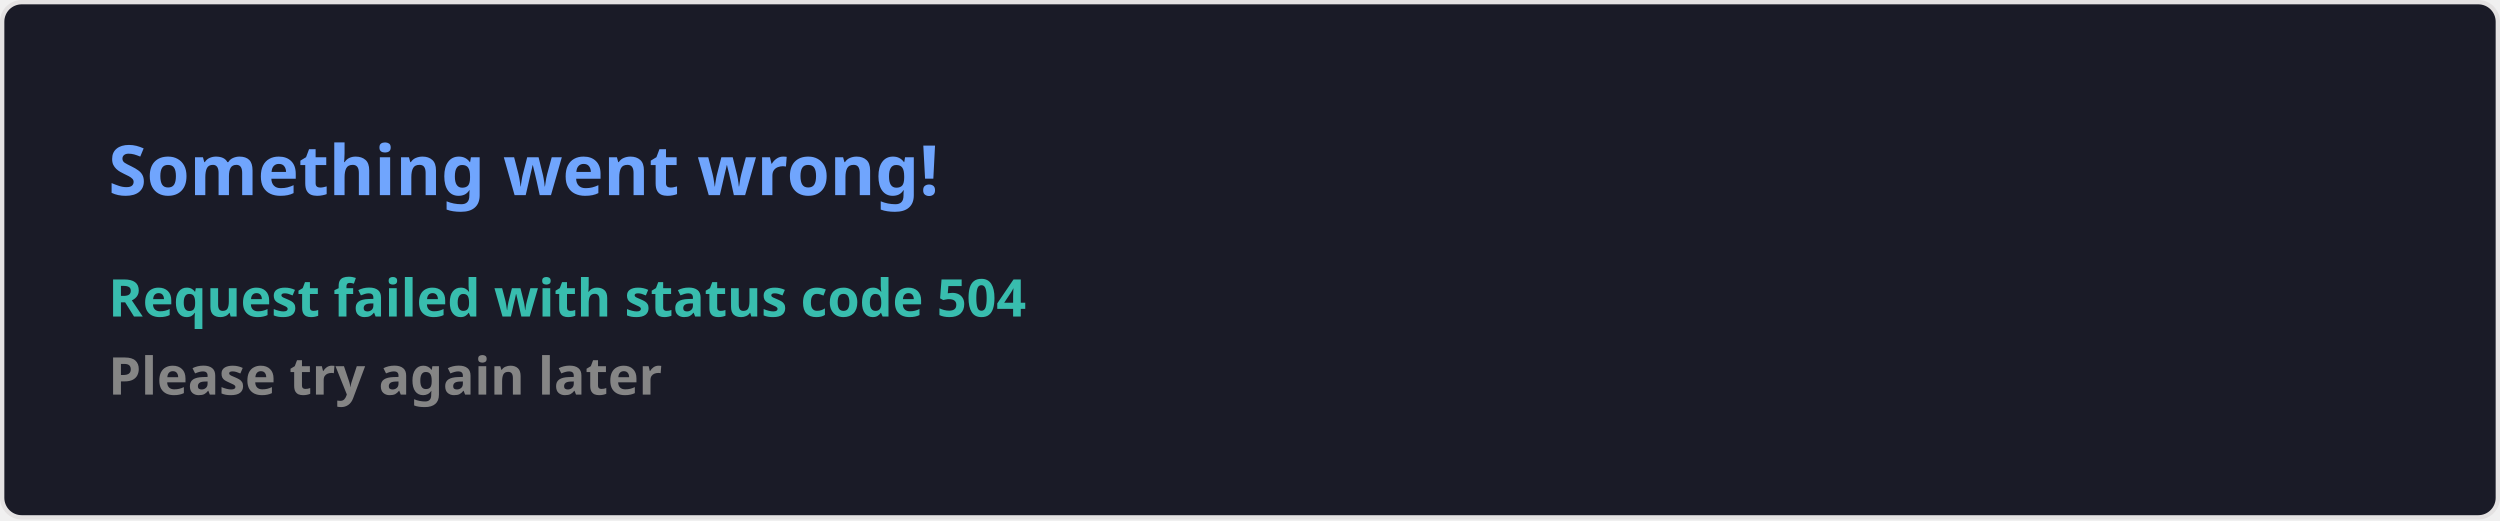
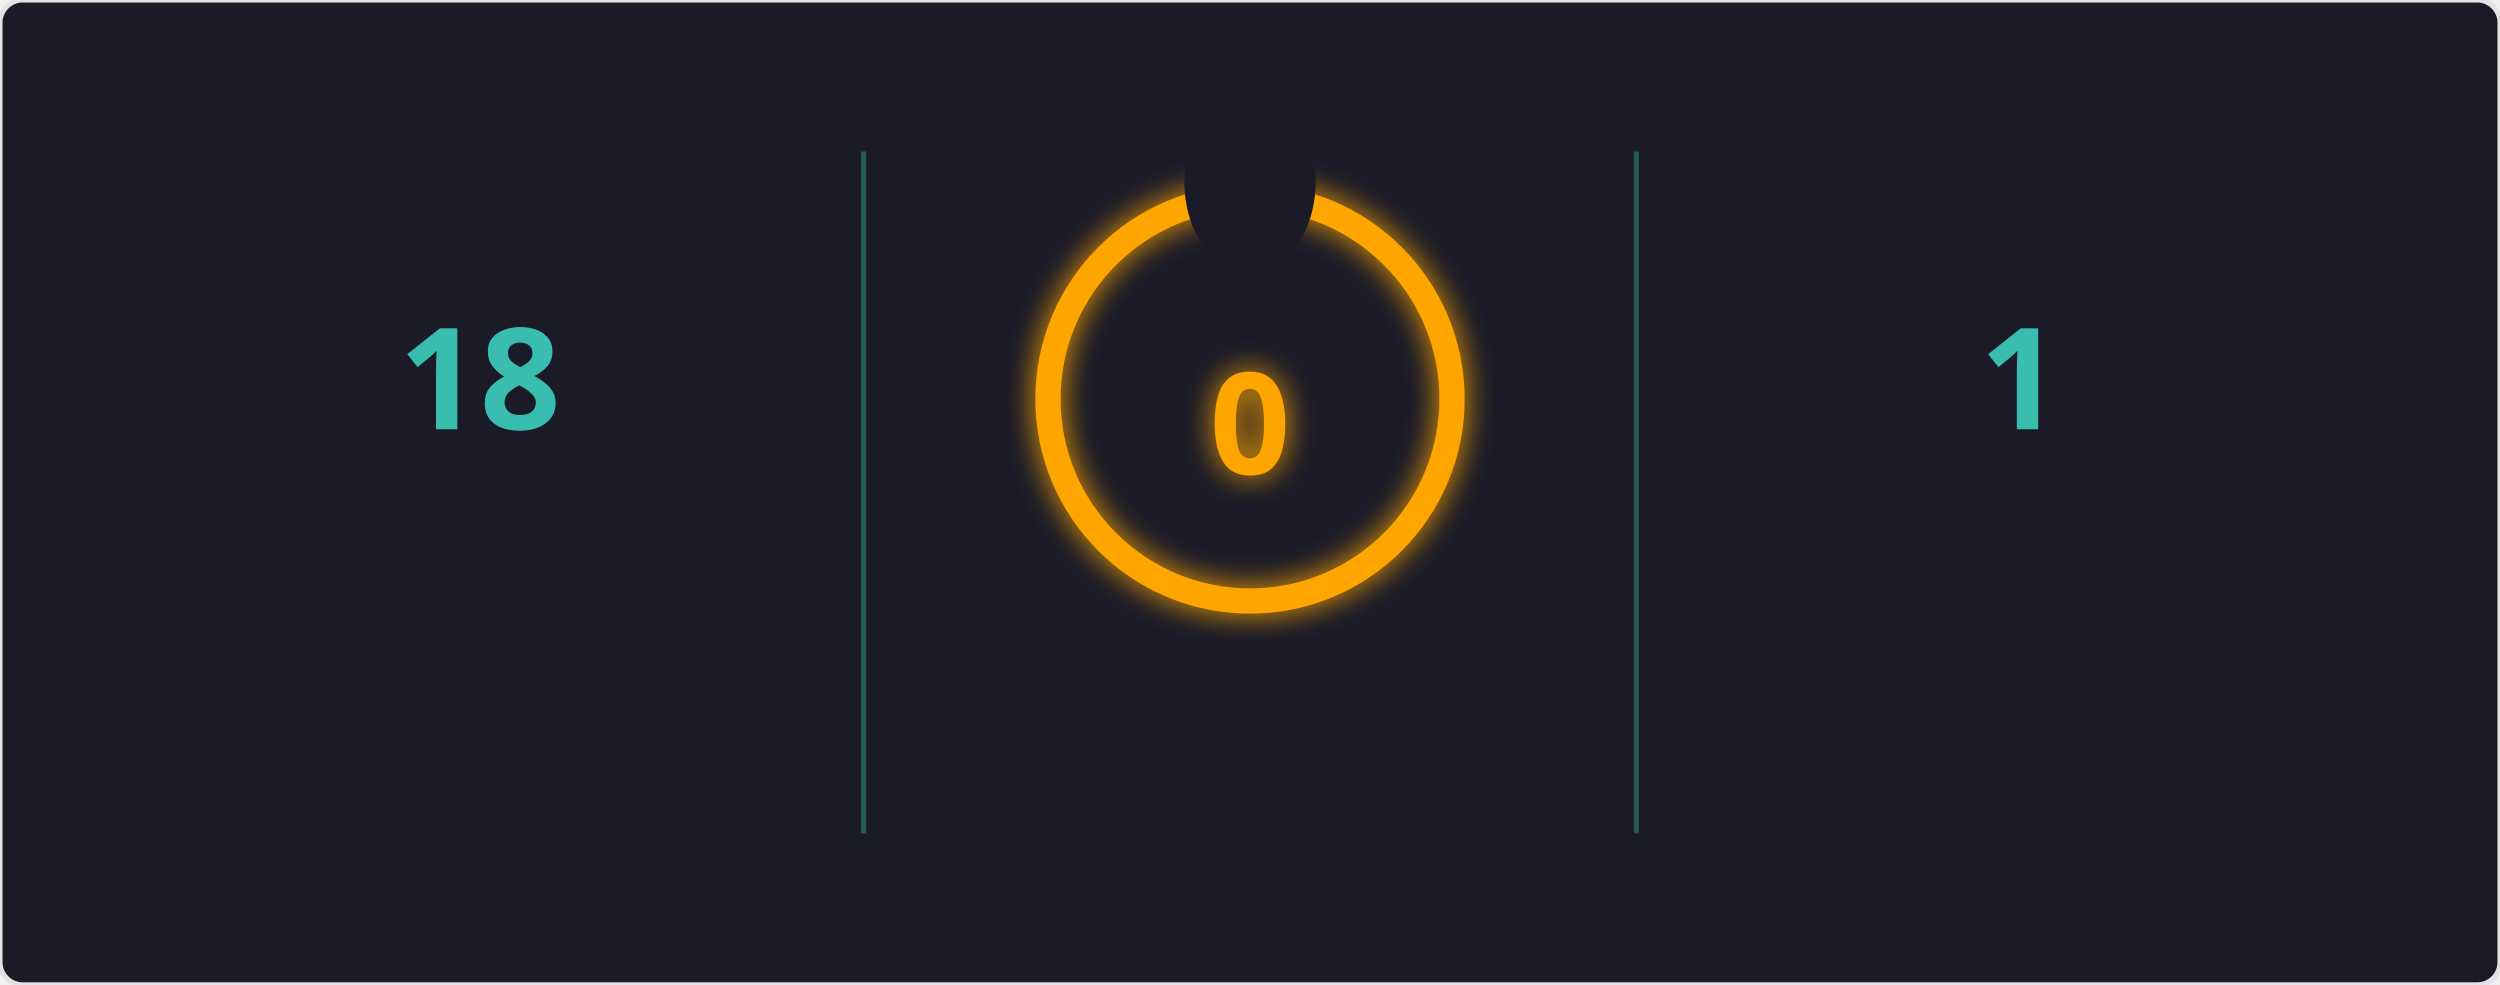
- <svg xmlns="http://www.w3.org/2000/svg" width="576.5" height="120" viewBox="0 0 576.5 120" fill="#1a1b27">
+ <svg xmlns="http://www.w3.org/2000/svg" width="495" height="195" viewBox="0 0 495 195">
+   <defs>
+     <filter id="glow" x="-50%" y="-50%" width="200%" height="200%">
+       <feGaussianBlur in="SourceGraphic" stdDeviation="3" result="blur" />
+       <feMerge>
+         <feMergeNode in="blur" />
+         <feMergeNode in="SourceGraphic" />
+       </feMerge>
+     </filter>
+     <mask id="mask_out_ring_behind_fire">
+       <rect width="495" height="195" fill="white" />
+       <ellipse cx="247.5" cy="36" rx="13" ry="18" fill="black" />
+     </mask>
+   </defs>
  <style>
-     .text { font: 600 16px 'Segoe UI', Ubuntu, Sans-Serif; fill: #70a5fd }
-     .small { font: 600 12px 'Segoe UI', Ubuntu, Sans-Serif; fill: #38bdae }
-     .gray { fill: #858585 }
-     </style>
-   <rect x="0.5" y="0.5" width="575.5" height="99%" rx="4.5" fill="#1a1b27" stroke="#e4e2e2" />
-   <text x="25" y="45" class="text">Something went wrong!</text>
-   <text data-testid="message" x="25" y="55" class="text small">
-     <tspan x="25" dy="18">Request failed with status code 504</tspan>
-     <tspan x="25" dy="18" class="gray">Please try again later</tspan>
-   </text>
+         @keyframes fadein {
+           0% { opacity: 0; }
+           100% { opacity: 1; }
+         }
+         @keyframes glowPulse {
+           0% { opacity: 0.6; }
+           50% { opacity: 1; }
+           100% { opacity: 0.6; }
+         }
+         @keyframes currstreak {
+           0% { font-size: 3px; opacity: 0.2; }
+           80% { font-size: 34px; opacity: 1; }
+           100% { font-size: 28px; opacity: 1; }
+         }
+         .header-fire { font: 600 20px 'Segoe UI', Ubuntu, Sans-Serif; fill: orange; filter: url(#glow); animation: glowPulse 2s infinite; }
+         .header-text { font: 600 20px 'Segoe UI', Ubuntu, Sans-Serif; fill: black; }
+         .stat { font: 700 28px 'Segoe UI', Ubuntu, Sans-Serif; fill: #38bdae; text-anchor: middle; animation: fadein 0.6s forwards; }
+         .label { font: 400 14px 'Segoe UI', Ubuntu, Sans-Serif; fill: #38bdae; text-anchor: middle; opacity: 0; animation: fadein 0.8s forwards; }
+         .range { font: 400 12px 'Segoe UI', Ubuntu, Sans-Serif; fill: #38bdae; text-anchor: middle; opacity: 0; animation: fadein 1s forwards; }
+         .circle-label { font: 700 28px 'Segoe UI', Ubuntu, Sans-Serif; fill: orange; text-anchor: middle; dominant-baseline: middle; filter: url(#glow); animation: currstreak 0.6s forwards; }
+         .ring { stroke: orange; filter: url(#glow); animation: glowPulse 2s infinite; }
+         .divider { stroke: #38bdae; stroke-opacity: 0.4; stroke-width: 1; }
+       </style>
+   <rect width="100%" height="100%" fill="#1a1b27" stroke="#e4e2e2" rx="4.5" />
+   <line x1="171" y1="30" x2="171" y2="165" class="divider" />
+   <line x1="324" y1="30" x2="324" y2="165" class="divider" />
+   <text x="95" y="85" class="stat">18</text>
+   <text x="95" y="115" class="label">Total Contributions</text>
+   <text x="95" y="135" class="range">Nov 28, 2023 - Present</text>
+   <g mask="url(#mask_out_ring_behind_fire)">
+     <circle cx="247.5" cy="79" r="40" stroke-width="5" class="ring" fill="none" />
+   </g>
+   <g transform="translate(247.5, 23.5)" style="opacity: 0; animation: fadein 0.5s linear forwards 0.6s">
+     <path d="M -12 -0.5 L 15 -0.5 L 15 23.5 L -12 23.5 Z" fill="none" />
+     <path d="M 1.5 0.67 C 1.5 0.67 2.24 3.32 2.24 5.47 C 2.24 7.53 0.89 9.2 -1.17 9.2 C -3.23 9.2 -4.79 7.53 -4.79 5.47 L -4.76 5.11 C -6.78 7.51 -8 10.62 -8 13.99 C -8 18.41 -4.42 22 0 22 C 4.42 22 8 18.41 8 13.99 C 8 8.6 5.41 3.79 1.5 0.67 Z M -0.29 19 C -2.07 19 -3.51 17.6 -3.51 15.86 C -3.51 14.24 -2.46 13.1 -0.7 12.74 C 1.07 12.38 2.9 11.53 3.92 10.16 C 4.31 11.45 4.51 12.81 4.51 14.2 C 4.51 16.85 2.36 19 -0.29 19 Z" fill="orange" filter="url(#glow)" />
+   </g>
+   <text x="247.5" y="84" class="circle-label">0</text>
+   <text x="247.5" y="144" class="label" style="fill: orange">Current Streak</text>
+   <text x="247.5" y="164" class="range" />
+   <text x="400" y="85" class="stat">1</text>
+   <text x="400" y="115" class="label">Longest Streak</text>
+   <text x="400" y="135" class="range">Nov 28</text>
</svg>
